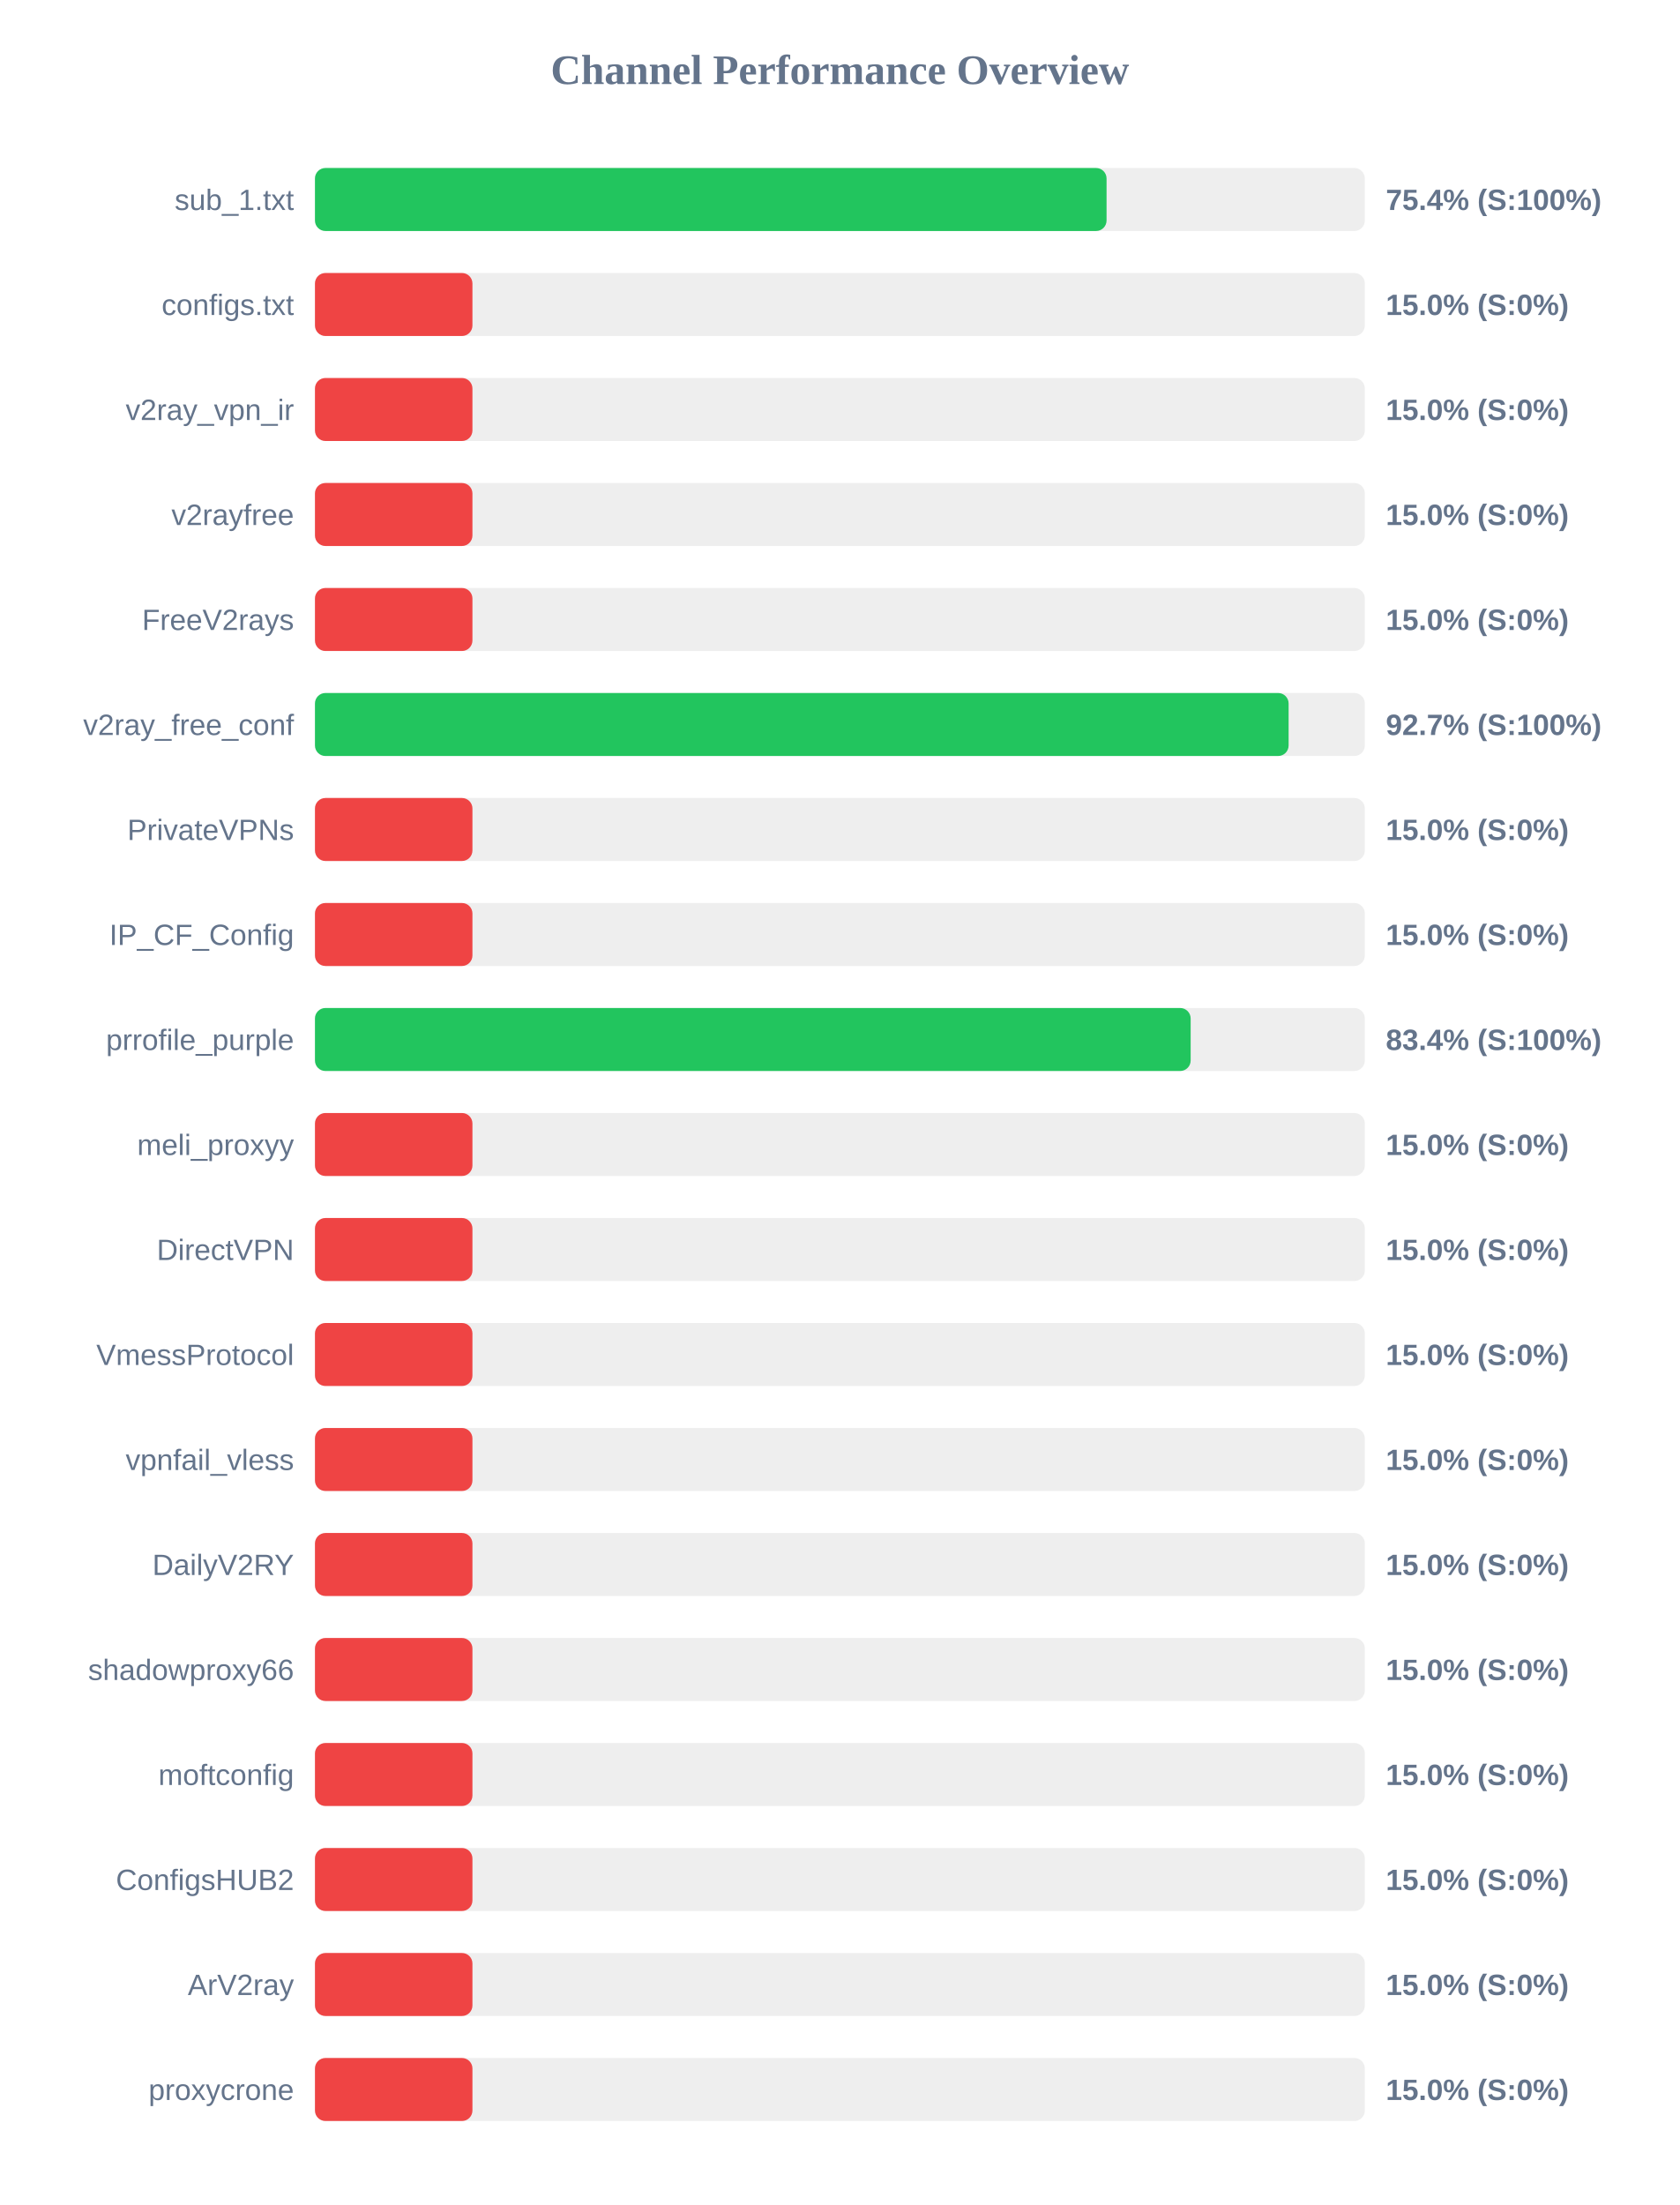
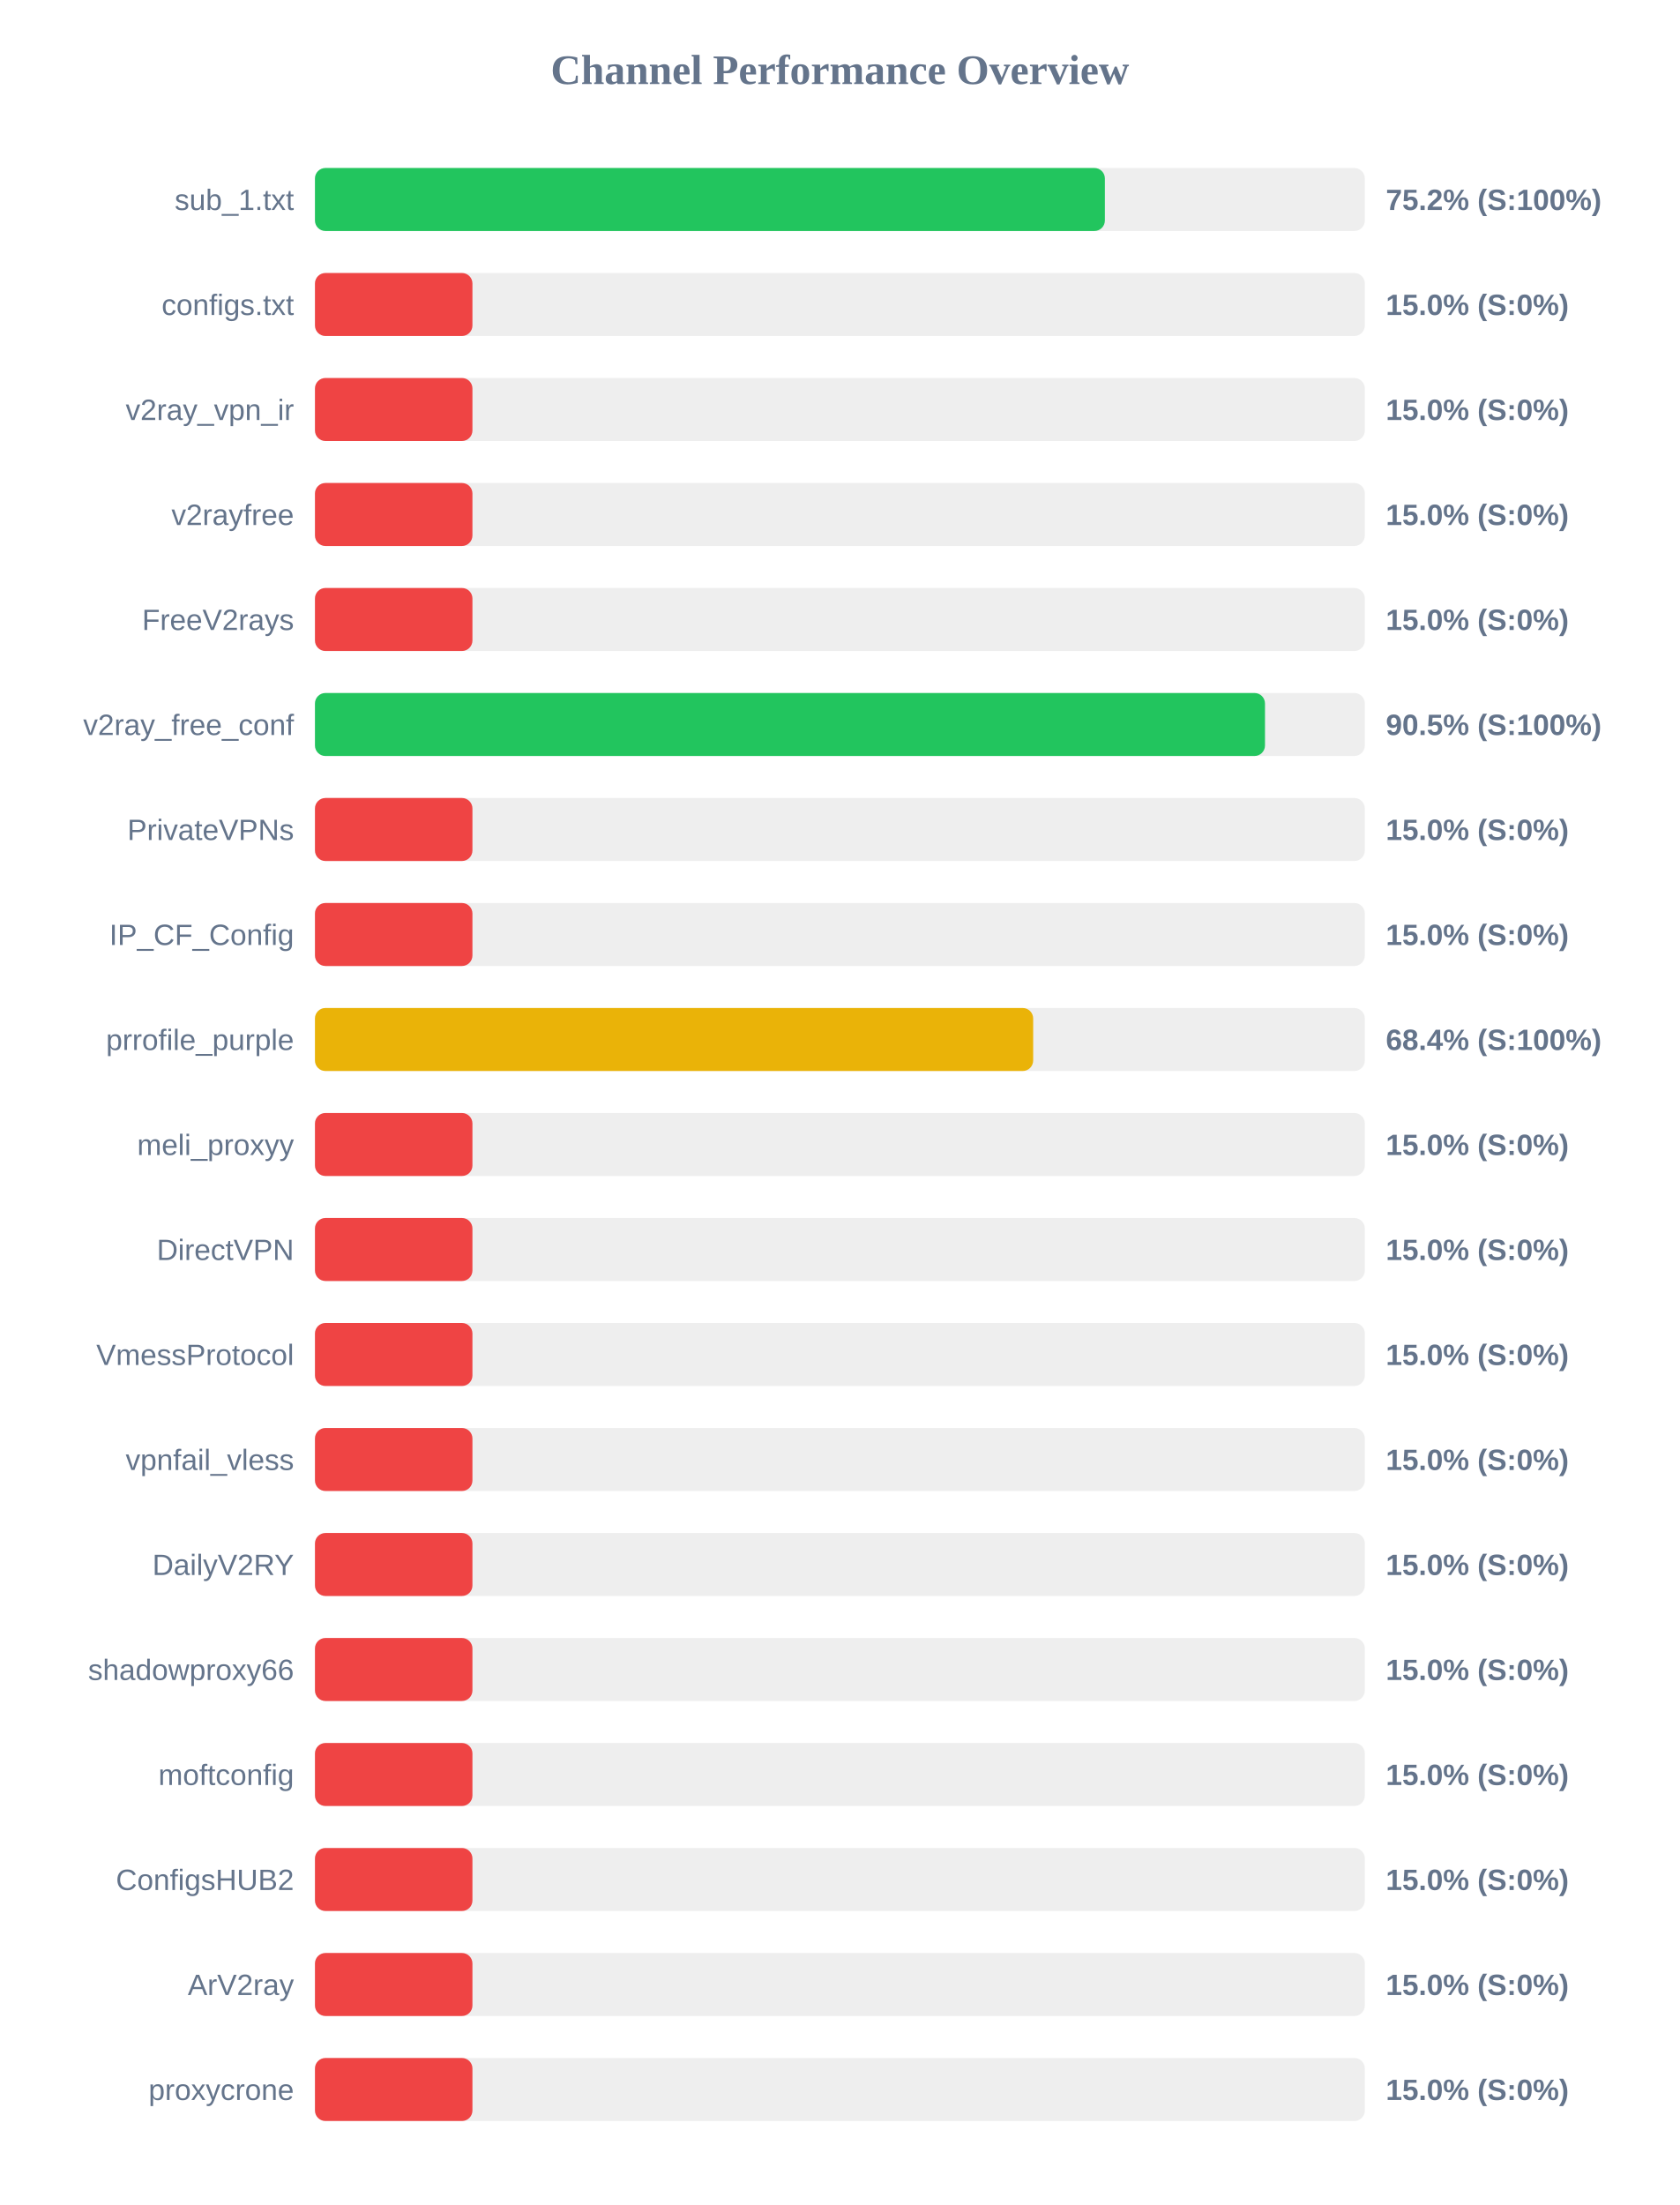
<svg xmlns="http://www.w3.org/2000/svg" width="800" height="1050" version="1.1">
  <style>
        .row { font: 14px Arial; fill: #64748b; }
        .score { font: bold 14px Arial; fill: #64748b; }
    </style>
  <text x="400" y="40" text-anchor="middle" font-size="20px" font-weight="bold" fill="#64748b">Channel Performance Overview</text>
  <rect x="150" y="80" width="500" height="30" fill="#eee" rx="5" />
-   <rect x="150" y="80" width="377.0" height="30" fill="#22c55e" rx="5" />
+   <rect x="150" y="80" width="376.2" height="30" fill="#22c55e" rx="5" />
  <text x="140" y="100" text-anchor="end" class="row">sub_1.txt</text>
-   <text x="660" y="100" text-anchor="start" class="score">75.4% (S:100%)</text>
+   <text x="660" y="100" text-anchor="start" class="score">75.2% (S:100%)</text>
  <rect x="150" y="130" width="500" height="30" fill="#eee" rx="5" />
  <rect x="150" y="130" width="75.0" height="30" fill="#ef4444" rx="5" />
  <text x="140" y="150" text-anchor="end" class="row">configs.txt</text>
  <text x="660" y="150" text-anchor="start" class="score">15.0% (S:0%)</text>
  <rect x="150" y="180" width="500" height="30" fill="#eee" rx="5" />
  <rect x="150" y="180" width="75.0" height="30" fill="#ef4444" rx="5" />
  <text x="140" y="200" text-anchor="end" class="row">v2ray_vpn_ir</text>
  <text x="660" y="200" text-anchor="start" class="score">15.0% (S:0%)</text>
  <rect x="150" y="230" width="500" height="30" fill="#eee" rx="5" />
  <rect x="150" y="230" width="75.0" height="30" fill="#ef4444" rx="5" />
  <text x="140" y="250" text-anchor="end" class="row">v2rayfree</text>
  <text x="660" y="250" text-anchor="start" class="score">15.0% (S:0%)</text>
  <rect x="150" y="280" width="500" height="30" fill="#eee" rx="5" />
  <rect x="150" y="280" width="75.0" height="30" fill="#ef4444" rx="5" />
  <text x="140" y="300" text-anchor="end" class="row">FreeV2rays</text>
  <text x="660" y="300" text-anchor="start" class="score">15.0% (S:0%)</text>
  <rect x="150" y="330" width="500" height="30" fill="#eee" rx="5" />
-   <rect x="150" y="330" width="463.7" height="30" fill="#22c55e" rx="5" />
+   <rect x="150" y="330" width="452.45" height="30" fill="#22c55e" rx="5" />
  <text x="140" y="350" text-anchor="end" class="row">v2ray_free_conf</text>
-   <text x="660" y="350" text-anchor="start" class="score">92.7% (S:100%)</text>
+   <text x="660" y="350" text-anchor="start" class="score">90.5% (S:100%)</text>
  <rect x="150" y="380" width="500" height="30" fill="#eee" rx="5" />
  <rect x="150" y="380" width="75.0" height="30" fill="#ef4444" rx="5" />
  <text x="140" y="400" text-anchor="end" class="row">PrivateVPNs</text>
  <text x="660" y="400" text-anchor="start" class="score">15.0% (S:0%)</text>
  <rect x="150" y="430" width="500" height="30" fill="#eee" rx="5" />
  <rect x="150" y="430" width="75.0" height="30" fill="#ef4444" rx="5" />
  <text x="140" y="450" text-anchor="end" class="row">IP_CF_Config</text>
  <text x="660" y="450" text-anchor="start" class="score">15.0% (S:0%)</text>
  <rect x="150" y="480" width="500" height="30" fill="#eee" rx="5" />
-   <rect x="150" y="480" width="417.05" height="30" fill="#22c55e" rx="5" />
+   <rect x="150" y="480" width="342.05" height="30" fill="#eab308" rx="5" />
  <text x="140" y="500" text-anchor="end" class="row">prrofile_purple</text>
-   <text x="660" y="500" text-anchor="start" class="score">83.4% (S:100%)</text>
+   <text x="660" y="500" text-anchor="start" class="score">68.4% (S:100%)</text>
  <rect x="150" y="530" width="500" height="30" fill="#eee" rx="5" />
  <rect x="150" y="530" width="75.0" height="30" fill="#ef4444" rx="5" />
  <text x="140" y="550" text-anchor="end" class="row">meli_proxyy</text>
  <text x="660" y="550" text-anchor="start" class="score">15.0% (S:0%)</text>
  <rect x="150" y="580" width="500" height="30" fill="#eee" rx="5" />
  <rect x="150" y="580" width="75.0" height="30" fill="#ef4444" rx="5" />
  <text x="140" y="600" text-anchor="end" class="row">DirectVPN</text>
  <text x="660" y="600" text-anchor="start" class="score">15.0% (S:0%)</text>
  <rect x="150" y="630" width="500" height="30" fill="#eee" rx="5" />
  <rect x="150" y="630" width="75.0" height="30" fill="#ef4444" rx="5" />
  <text x="140" y="650" text-anchor="end" class="row">VmessProtocol</text>
  <text x="660" y="650" text-anchor="start" class="score">15.0% (S:0%)</text>
  <rect x="150" y="680" width="500" height="30" fill="#eee" rx="5" />
  <rect x="150" y="680" width="75.0" height="30" fill="#ef4444" rx="5" />
  <text x="140" y="700" text-anchor="end" class="row">vpnfail_vless</text>
  <text x="660" y="700" text-anchor="start" class="score">15.0% (S:0%)</text>
  <rect x="150" y="730" width="500" height="30" fill="#eee" rx="5" />
  <rect x="150" y="730" width="75.0" height="30" fill="#ef4444" rx="5" />
  <text x="140" y="750" text-anchor="end" class="row">DailyV2RY</text>
  <text x="660" y="750" text-anchor="start" class="score">15.0% (S:0%)</text>
  <rect x="150" y="780" width="500" height="30" fill="#eee" rx="5" />
  <rect x="150" y="780" width="75.0" height="30" fill="#ef4444" rx="5" />
  <text x="140" y="800" text-anchor="end" class="row">shadowproxy66</text>
  <text x="660" y="800" text-anchor="start" class="score">15.0% (S:0%)</text>
  <rect x="150" y="830" width="500" height="30" fill="#eee" rx="5" />
  <rect x="150" y="830" width="75.0" height="30" fill="#ef4444" rx="5" />
  <text x="140" y="850" text-anchor="end" class="row">moftconfig</text>
  <text x="660" y="850" text-anchor="start" class="score">15.0% (S:0%)</text>
  <rect x="150" y="880" width="500" height="30" fill="#eee" rx="5" />
  <rect x="150" y="880" width="75.0" height="30" fill="#ef4444" rx="5" />
  <text x="140" y="900" text-anchor="end" class="row">ConfigsHUB2</text>
  <text x="660" y="900" text-anchor="start" class="score">15.0% (S:0%)</text>
  <rect x="150" y="930" width="500" height="30" fill="#eee" rx="5" />
  <rect x="150" y="930" width="75.0" height="30" fill="#ef4444" rx="5" />
  <text x="140" y="950" text-anchor="end" class="row">ArV2ray</text>
  <text x="660" y="950" text-anchor="start" class="score">15.0% (S:0%)</text>
  <rect x="150" y="980" width="500" height="30" fill="#eee" rx="5" />
  <rect x="150" y="980" width="75.0" height="30" fill="#ef4444" rx="5" />
  <text x="140" y="1000" text-anchor="end" class="row">proxycrone</text>
  <text x="660" y="1000" text-anchor="start" class="score">15.0% (S:0%)</text>
</svg>
